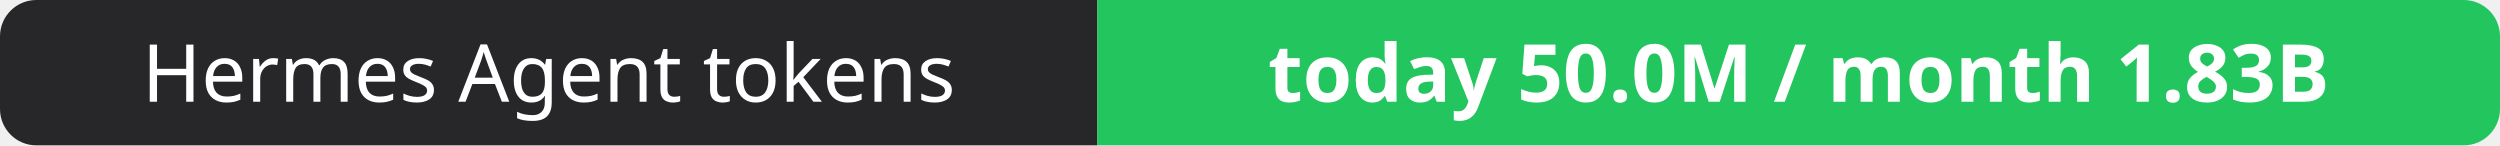
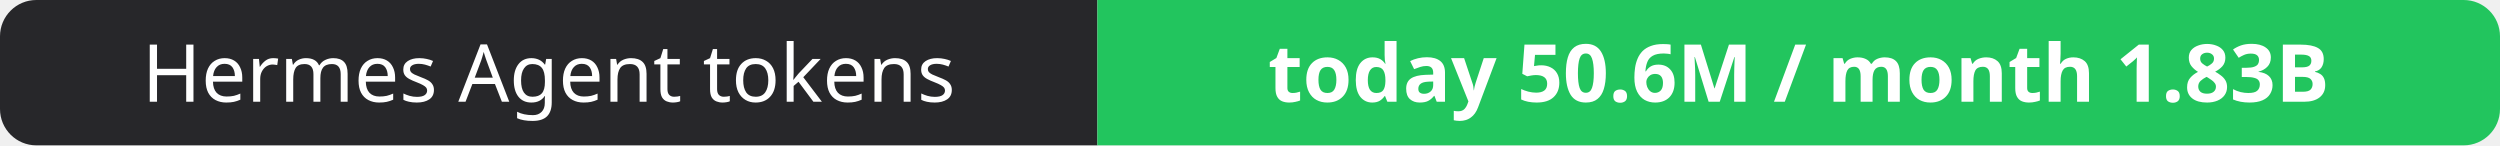
- <svg xmlns="http://www.w3.org/2000/svg" width="344" height="20" role="img" aria-label="Hermes Agent tokens: today 50.0M / month 1.83B">
+ <svg xmlns="http://www.w3.org/2000/svg" width="344" height="20" role="img" aria-label="Hermes Agent tokens: today 50.6M / month 1.83B">
  <clipPath id="r">
    <rect width="344" height="20" rx="5" fill="#fff" />
  </clipPath>
  <g clip-path="url(#r)">
    <rect width="151" height="20" fill="#27272a" />
    <rect x="151" width="193" height="20" fill="#22c55e" />
  </g>
  <g fill="#fff" text-anchor="middle" font-family="Verdana,Geneva,sans-serif" font-size="11">
    <text x="75.5" y="14">Hermes Agent tokens</text>
-     <text x="247.5" y="14" font-weight="700">today 50.0M / month 1.83B</text>
+     <text x="247.5" y="14" font-weight="700">today 50.6M / month 1.83B</text>
  </g>
</svg>
